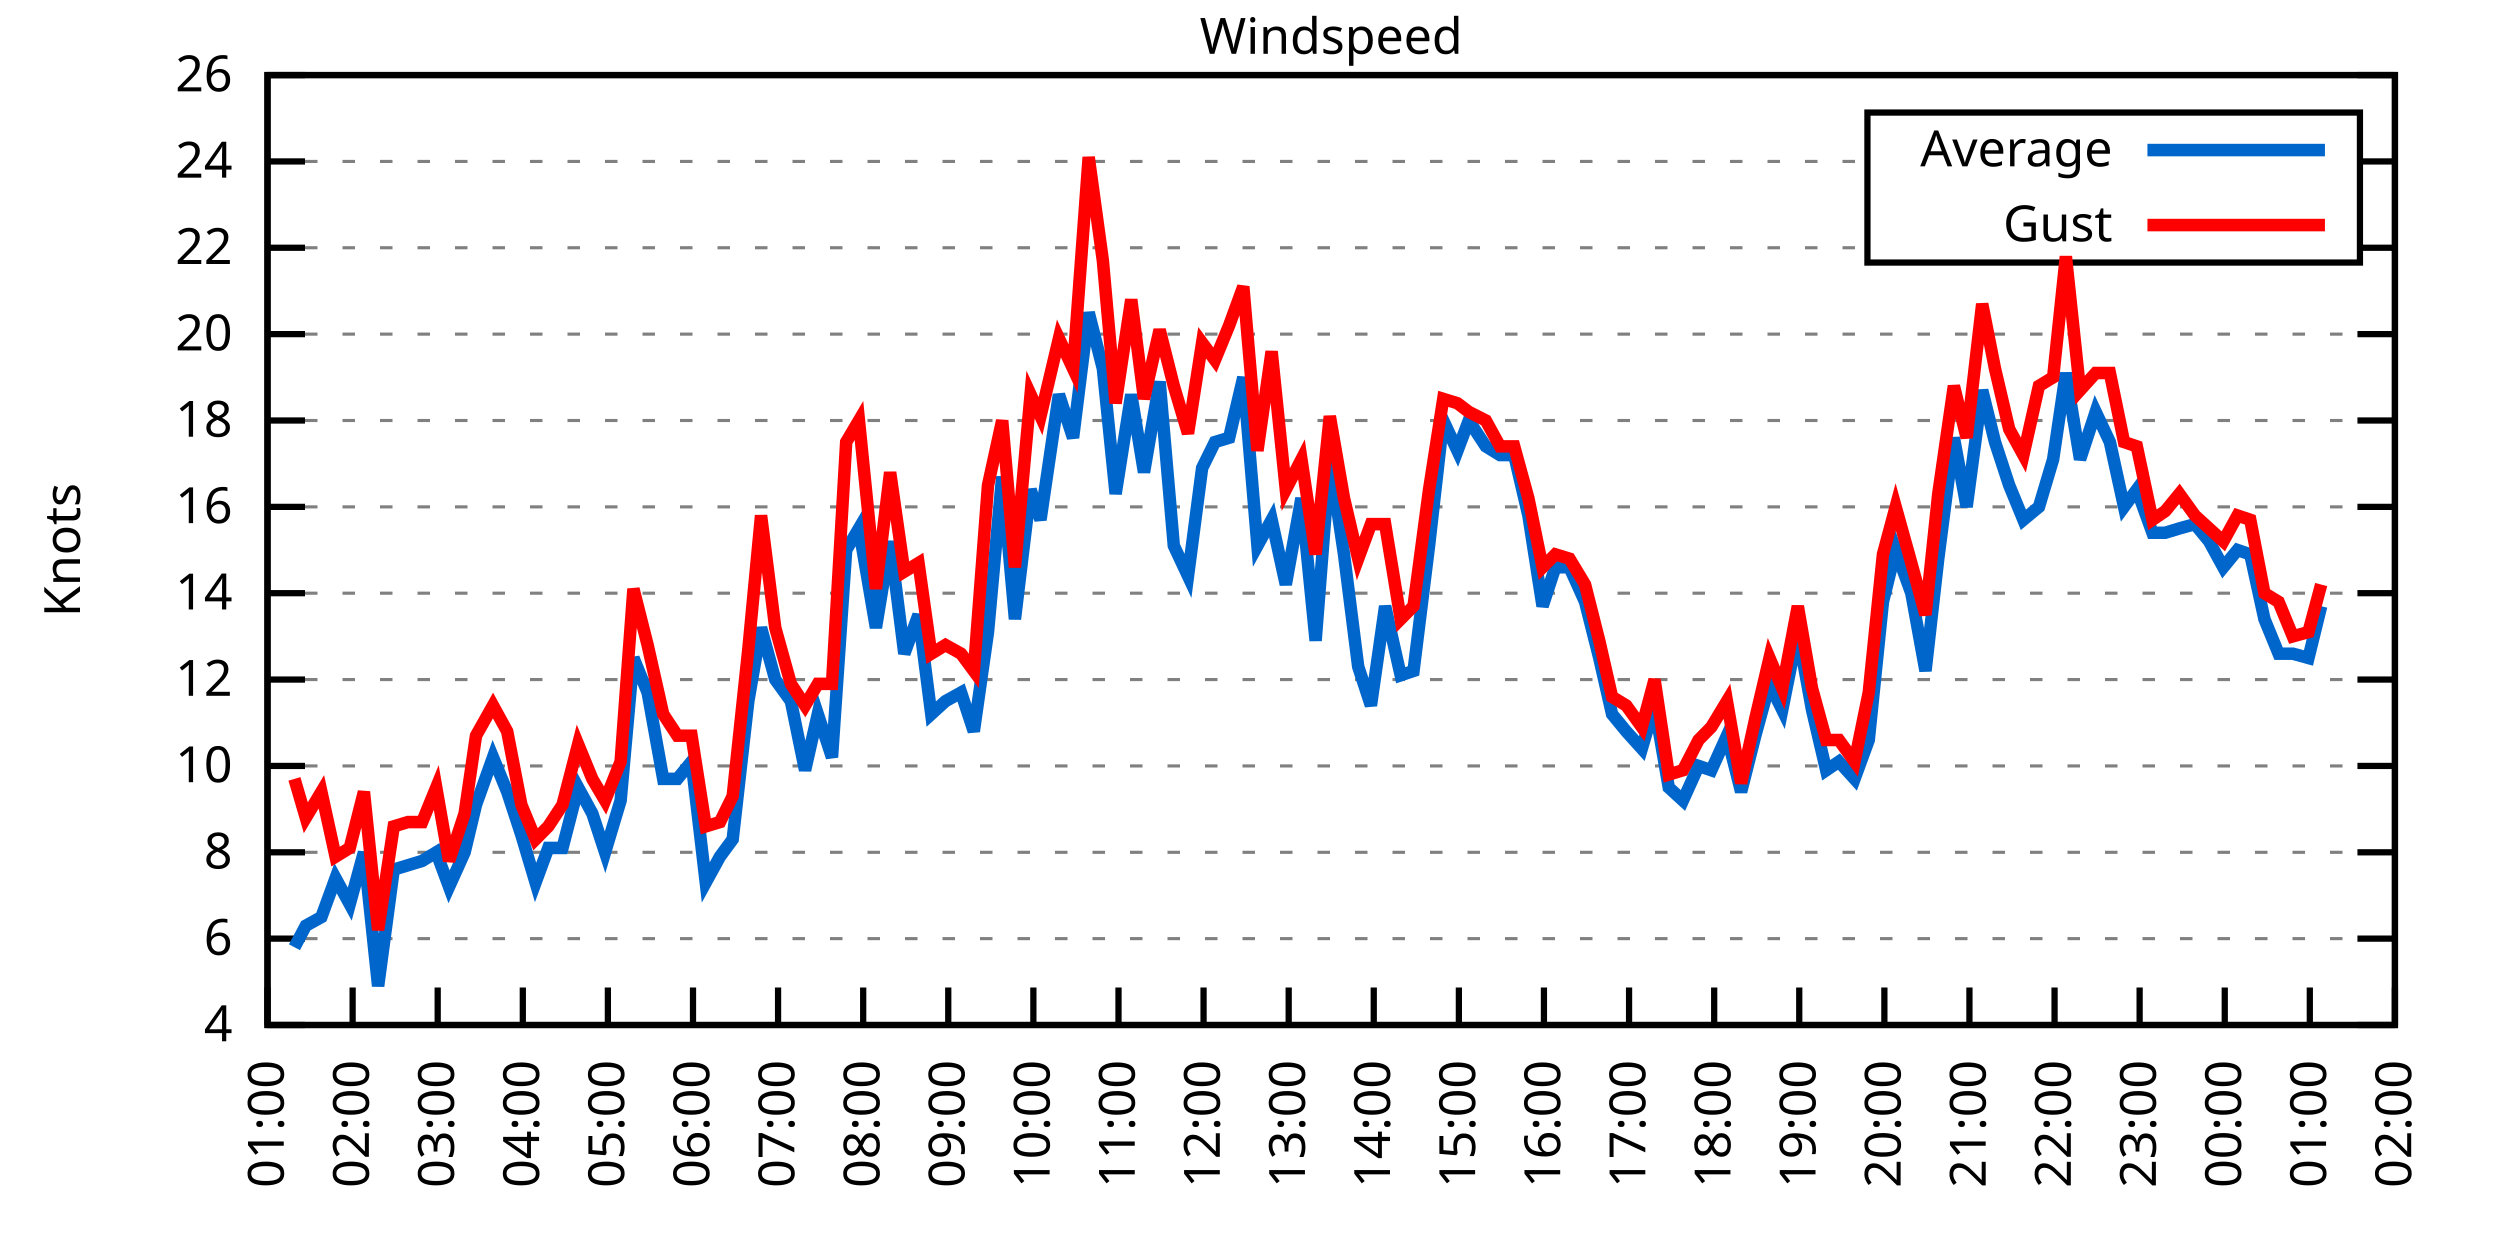
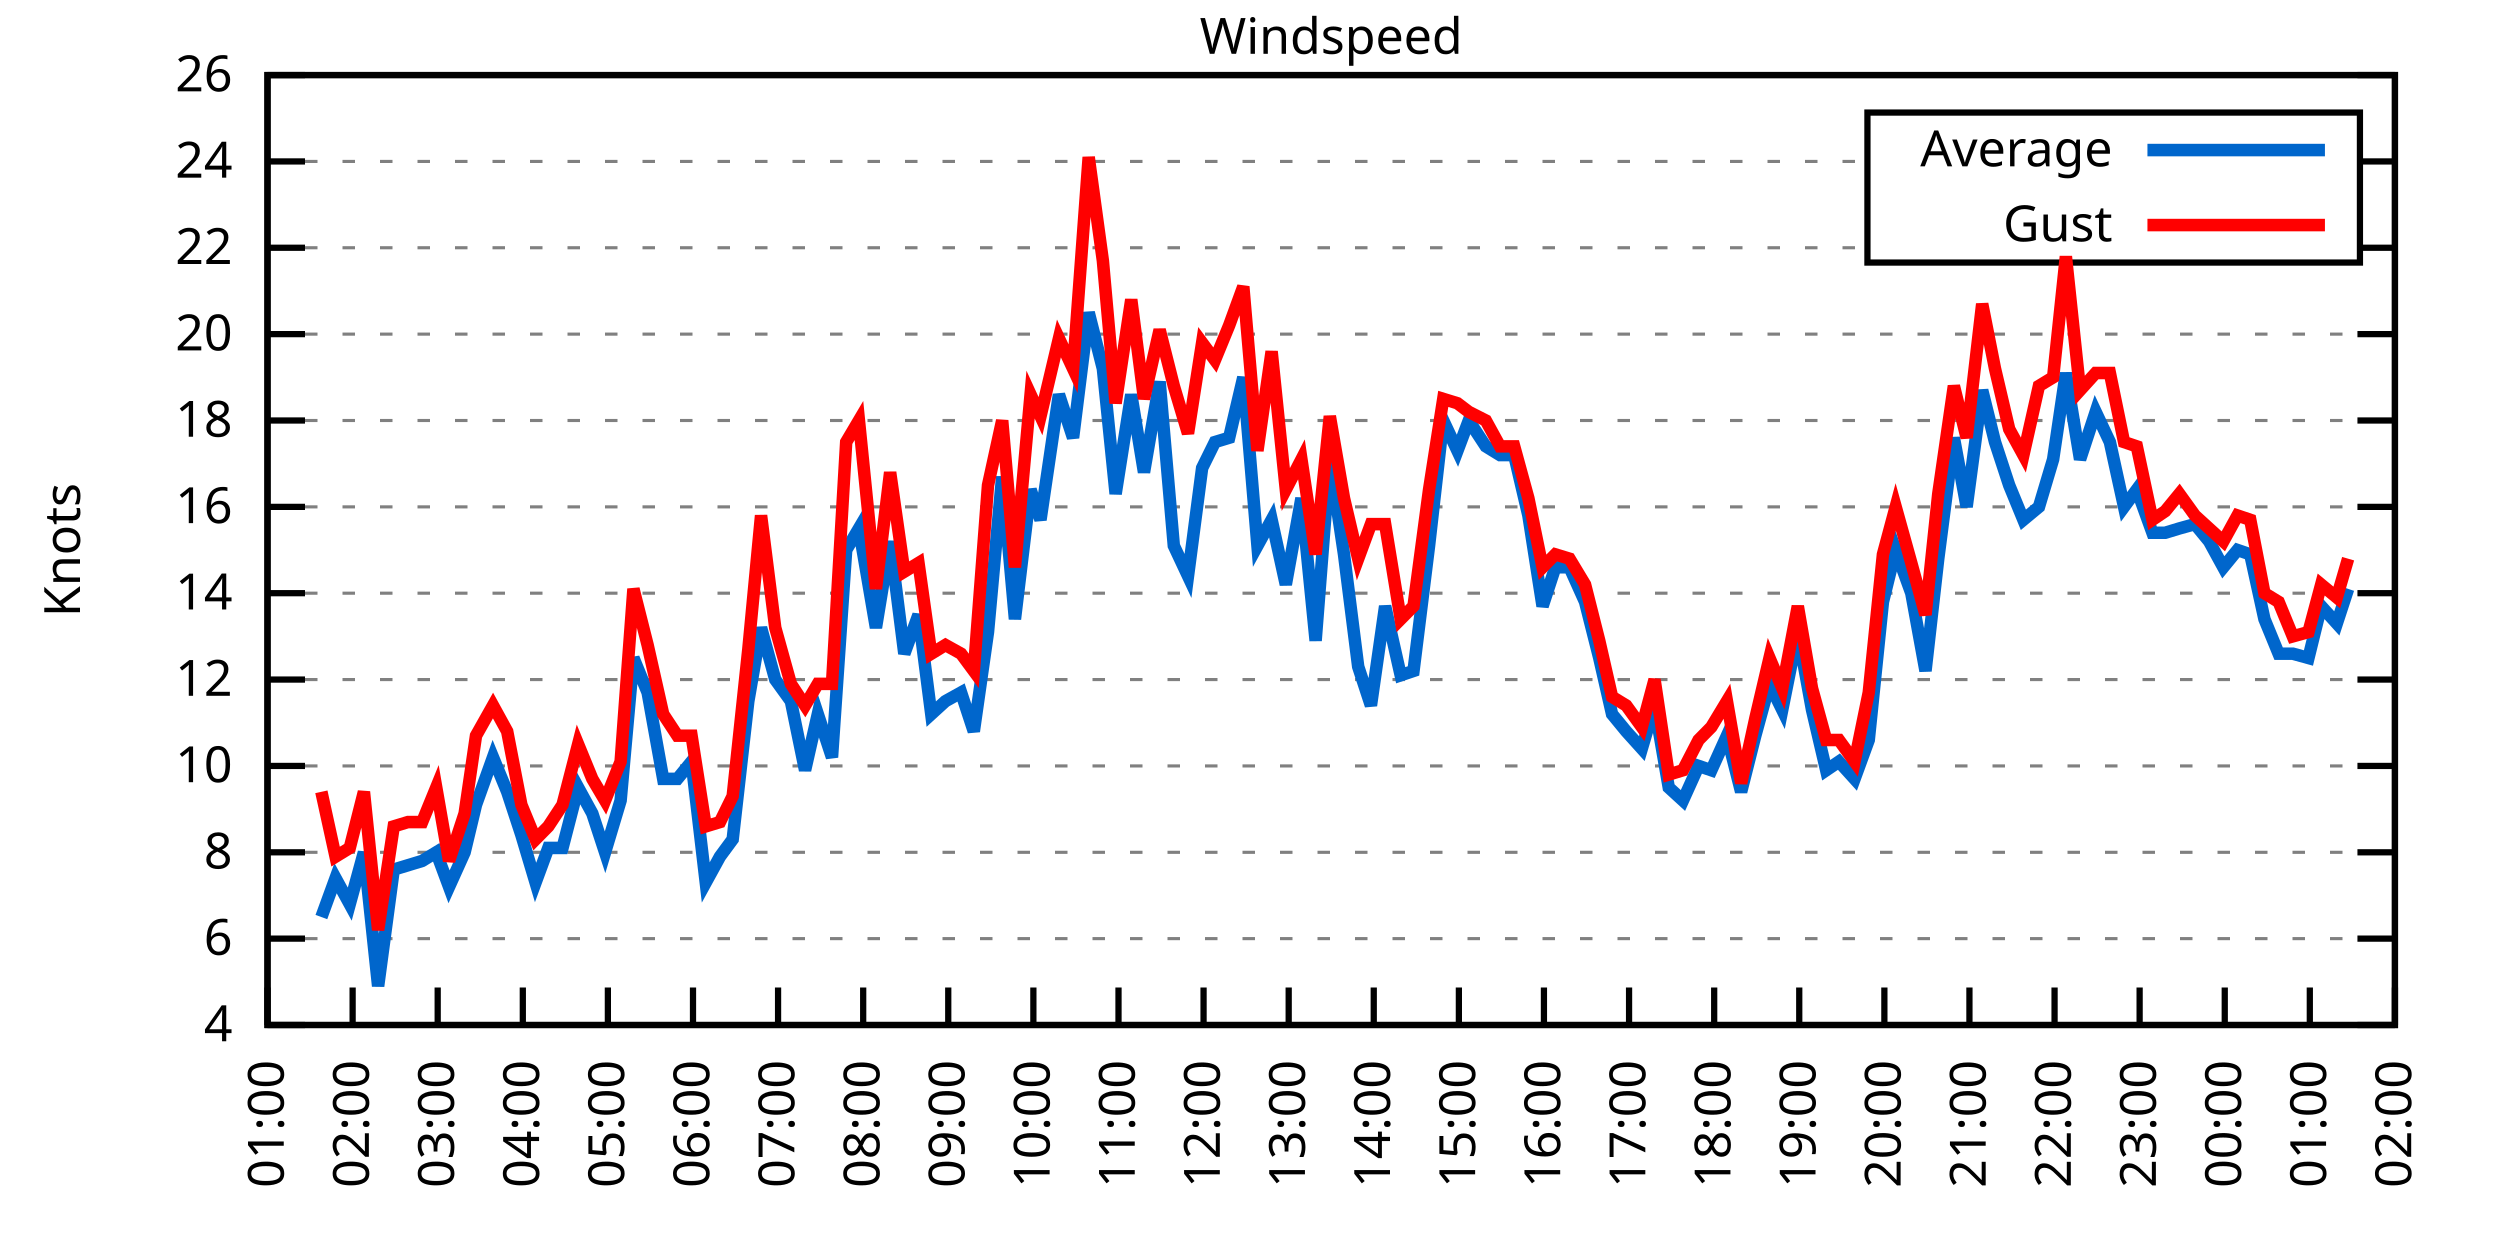
<svg xmlns="http://www.w3.org/2000/svg" xmlns:xlink="http://www.w3.org/1999/xlink" width="400" height="200" viewBox="0 0 400 200">
  <g id="gnuplot_canvas">
    <rect x="0" y="0" width="400" height="200" fill="none" />
    <defs>
      <circle id="gpDot" r="0.5" stroke-width="0.5" stroke="currentColor" />
      <path id="gpPt0" stroke-width="0.333" stroke="currentColor" d="M-1,0 h2 M0,-1 v2" />
      <path id="gpPt1" stroke-width="0.333" stroke="currentColor" d="M-1,-1 L1,1 M1,-1 L-1,1" />
      <path id="gpPt2" stroke-width="0.333" stroke="currentColor" d="M-1,0 L1,0 M0,-1 L0,1 M-1,-1 L1,1 M-1,1 L1,-1" />
      <rect id="gpPt3" stroke-width="0.333" stroke="currentColor" x="-1" y="-1" width="2" height="2" />
      <rect id="gpPt4" stroke-width="0.333" stroke="currentColor" fill="currentColor" x="-1" y="-1" width="2" height="2" />
      <circle id="gpPt5" stroke-width="0.333" stroke="currentColor" cx="0" cy="0" r="1" />
      <use xlink:href="#gpPt5" id="gpPt6" fill="currentColor" stroke="none" />
      <path id="gpPt7" stroke-width="0.333" stroke="currentColor" d="M0,-1.33 L-1.33,0.67 L1.33,0.67 z" />
      <use xlink:href="#gpPt7" id="gpPt8" fill="currentColor" stroke="none" />
      <use xlink:href="#gpPt7" id="gpPt9" stroke="currentColor" transform="rotate(180)" />
      <use xlink:href="#gpPt9" id="gpPt10" fill="currentColor" stroke="none" />
      <use xlink:href="#gpPt3" id="gpPt11" stroke="currentColor" transform="rotate(45)" />
      <use xlink:href="#gpPt11" id="gpPt12" fill="currentColor" stroke="none" />
      <path id="gpPt13" stroke-width="0.333" stroke="currentColor" d="M0,1.330 L1.265,0.411 L0.782,-1.067 L-0.782,-1.076 L-1.265,0.411 z" />
      <use xlink:href="#gpPt13" id="gpPt14" fill="currentColor" stroke="none" />
      <filter id="textbox" filterUnits="objectBoundingBox" x="0" y="0" height="1" width="1">
        <feFlood flood-color="white" flood-opacity="1" result="bgnd" />
        <feComposite in="SourceGraphic" in2="bgnd" operator="atop" />
      </filter>
      <filter id="greybox" filterUnits="objectBoundingBox" x="0" y="0" height="1" width="1">
        <feFlood flood-color="lightgrey" flood-opacity="1" result="grey" />
        <feComposite in="SourceGraphic" in2="grey" operator="atop" />
      </filter>
    </defs>
    <g fill="none" color="white" stroke="currentColor" stroke-width="1.00" stroke-linecap="butt" stroke-linejoin="miter">
</g>
    <g fill="none" color="black" stroke="currentColor" stroke-width="1.00" stroke-linecap="butt" stroke-linejoin="miter">
      <g stroke="none" shape-rendering="crispEdges">
        <polygon fill="rgb(255, 255, 255)" points="42.80,164.00 383.18,164.00 383.18,12.02 42.80,12.02 " />
      </g>
    </g>
    <g fill="none" color="black" stroke="currentColor" stroke-width="1.00" stroke-linecap="butt" stroke-linejoin="miter">
</g>
    <g fill="none" color="black" stroke="black" stroke-width="0.50" stroke-linecap="butt" stroke-linejoin="miter">
</g>
    <g fill="none" color="gray" stroke="currentColor" stroke-width="0.50" stroke-linecap="butt" stroke-linejoin="miter">
      <path stroke="gray" stroke-dasharray="2,4" class="gridline" d="M42.80,164.00 L383.19,164.00  " />
    </g>
    <g fill="none" color="gray" stroke="gray" stroke-width="1.00" stroke-linecap="butt" stroke-linejoin="miter">
</g>
    <g fill="none" color="black" stroke="currentColor" stroke-width="1.00" stroke-linecap="butt" stroke-linejoin="miter">
      <path stroke="black" d="M42.80,164.00 L48.80,164.00 M383.19,164.00 L377.19,164.00  " />
      <g transform="translate(37.20,166.60)" stroke="none" fill="black" font-family="Sans" font-size="8.00" text-anchor="end">
        <text>
          <tspan font-family="Sans"> 4</tspan>
        </text>
      </g>
    </g>
    <g fill="none" color="black" stroke="currentColor" stroke-width="1.00" stroke-linecap="butt" stroke-linejoin="miter">
</g>
    <g fill="none" color="black" stroke="black" stroke-width="0.50" stroke-linecap="butt" stroke-linejoin="miter">
</g>
    <g fill="none" color="gray" stroke="currentColor" stroke-width="0.50" stroke-linecap="butt" stroke-linejoin="miter">
      <path stroke="gray" stroke-dasharray="2,4" class="gridline" d="M42.80,150.18 L383.19,150.18  " />
    </g>
    <g fill="none" color="gray" stroke="gray" stroke-width="1.00" stroke-linecap="butt" stroke-linejoin="miter">
</g>
    <g fill="none" color="black" stroke="currentColor" stroke-width="1.00" stroke-linecap="butt" stroke-linejoin="miter">
      <path stroke="black" d="M42.80,150.18 L48.80,150.18 M383.19,150.18 L377.19,150.18  " />
      <g transform="translate(37.20,152.78)" stroke="none" fill="black" font-family="Sans" font-size="8.00" text-anchor="end">
        <text>
          <tspan font-family="Sans"> 6</tspan>
        </text>
      </g>
    </g>
    <g fill="none" color="black" stroke="currentColor" stroke-width="1.00" stroke-linecap="butt" stroke-linejoin="miter">
</g>
    <g fill="none" color="black" stroke="black" stroke-width="0.50" stroke-linecap="butt" stroke-linejoin="miter">
</g>
    <g fill="none" color="gray" stroke="currentColor" stroke-width="0.50" stroke-linecap="butt" stroke-linejoin="miter">
      <path stroke="gray" stroke-dasharray="2,4" class="gridline" d="M42.80,136.37 L383.19,136.37  " />
    </g>
    <g fill="none" color="gray" stroke="gray" stroke-width="1.00" stroke-linecap="butt" stroke-linejoin="miter">
</g>
    <g fill="none" color="black" stroke="currentColor" stroke-width="1.00" stroke-linecap="butt" stroke-linejoin="miter">
      <path stroke="black" d="M42.80,136.37 L48.80,136.37 M383.19,136.37 L377.19,136.37  " />
      <g transform="translate(37.20,138.97)" stroke="none" fill="black" font-family="Sans" font-size="8.00" text-anchor="end">
        <text>
          <tspan font-family="Sans"> 8</tspan>
        </text>
      </g>
    </g>
    <g fill="none" color="black" stroke="currentColor" stroke-width="1.00" stroke-linecap="butt" stroke-linejoin="miter">
</g>
    <g fill="none" color="black" stroke="black" stroke-width="0.50" stroke-linecap="butt" stroke-linejoin="miter">
</g>
    <g fill="none" color="gray" stroke="currentColor" stroke-width="0.50" stroke-linecap="butt" stroke-linejoin="miter">
      <path stroke="gray" stroke-dasharray="2,4" class="gridline" d="M42.80,122.55 L383.19,122.55  " />
    </g>
    <g fill="none" color="gray" stroke="gray" stroke-width="1.00" stroke-linecap="butt" stroke-linejoin="miter">
</g>
    <g fill="none" color="black" stroke="currentColor" stroke-width="1.00" stroke-linecap="butt" stroke-linejoin="miter">
      <path stroke="black" d="M42.80,122.55 L48.80,122.55 M383.19,122.55 L377.19,122.55  " />
      <g transform="translate(37.20,125.15)" stroke="none" fill="black" font-family="Sans" font-size="8.00" text-anchor="end">
        <text>
          <tspan font-family="Sans"> 10</tspan>
        </text>
      </g>
    </g>
    <g fill="none" color="black" stroke="currentColor" stroke-width="1.00" stroke-linecap="butt" stroke-linejoin="miter">
</g>
    <g fill="none" color="black" stroke="black" stroke-width="0.50" stroke-linecap="butt" stroke-linejoin="miter">
</g>
    <g fill="none" color="gray" stroke="currentColor" stroke-width="0.50" stroke-linecap="butt" stroke-linejoin="miter">
      <path stroke="gray" stroke-dasharray="2,4" class="gridline" d="M42.80,108.73 L383.19,108.73  " />
    </g>
    <g fill="none" color="gray" stroke="gray" stroke-width="1.00" stroke-linecap="butt" stroke-linejoin="miter">
</g>
    <g fill="none" color="black" stroke="currentColor" stroke-width="1.00" stroke-linecap="butt" stroke-linejoin="miter">
      <path stroke="black" d="M42.80,108.73 L48.80,108.73 M383.19,108.73 L377.19,108.73  " />
      <g transform="translate(37.20,111.33)" stroke="none" fill="black" font-family="Sans" font-size="8.00" text-anchor="end">
        <text>
          <tspan font-family="Sans"> 12</tspan>
        </text>
      </g>
    </g>
    <g fill="none" color="black" stroke="currentColor" stroke-width="1.00" stroke-linecap="butt" stroke-linejoin="miter">
</g>
    <g fill="none" color="black" stroke="black" stroke-width="0.50" stroke-linecap="butt" stroke-linejoin="miter">
</g>
    <g fill="none" color="gray" stroke="currentColor" stroke-width="0.50" stroke-linecap="butt" stroke-linejoin="miter">
      <path stroke="gray" stroke-dasharray="2,4" class="gridline" d="M42.80,94.91 L383.19,94.91  " />
    </g>
    <g fill="none" color="gray" stroke="gray" stroke-width="1.00" stroke-linecap="butt" stroke-linejoin="miter">
</g>
    <g fill="none" color="black" stroke="currentColor" stroke-width="1.00" stroke-linecap="butt" stroke-linejoin="miter">
      <path stroke="black" d="M42.80,94.91 L48.80,94.91 M383.19,94.91 L377.19,94.91  " />
      <g transform="translate(37.20,97.51)" stroke="none" fill="black" font-family="Sans" font-size="8.00" text-anchor="end">
        <text>
          <tspan font-family="Sans"> 14</tspan>
        </text>
      </g>
    </g>
    <g fill="none" color="black" stroke="currentColor" stroke-width="1.00" stroke-linecap="butt" stroke-linejoin="miter">
</g>
    <g fill="none" color="black" stroke="black" stroke-width="0.50" stroke-linecap="butt" stroke-linejoin="miter">
</g>
    <g fill="none" color="gray" stroke="currentColor" stroke-width="0.50" stroke-linecap="butt" stroke-linejoin="miter">
      <path stroke="gray" stroke-dasharray="2,4" class="gridline" d="M42.80,81.10 L383.19,81.10  " />
    </g>
    <g fill="none" color="gray" stroke="gray" stroke-width="1.00" stroke-linecap="butt" stroke-linejoin="miter">
</g>
    <g fill="none" color="black" stroke="currentColor" stroke-width="1.00" stroke-linecap="butt" stroke-linejoin="miter">
      <path stroke="black" d="M42.80,81.10 L48.80,81.10 M383.19,81.10 L377.19,81.10  " />
      <g transform="translate(37.20,83.70)" stroke="none" fill="black" font-family="Sans" font-size="8.00" text-anchor="end">
        <text>
          <tspan font-family="Sans"> 16</tspan>
        </text>
      </g>
    </g>
    <g fill="none" color="black" stroke="currentColor" stroke-width="1.00" stroke-linecap="butt" stroke-linejoin="miter">
</g>
    <g fill="none" color="black" stroke="black" stroke-width="0.50" stroke-linecap="butt" stroke-linejoin="miter">
</g>
    <g fill="none" color="gray" stroke="currentColor" stroke-width="0.50" stroke-linecap="butt" stroke-linejoin="miter">
      <path stroke="gray" stroke-dasharray="2,4" class="gridline" d="M42.80,67.28 L383.19,67.28  " />
    </g>
    <g fill="none" color="gray" stroke="gray" stroke-width="1.00" stroke-linecap="butt" stroke-linejoin="miter">
</g>
    <g fill="none" color="black" stroke="currentColor" stroke-width="1.00" stroke-linecap="butt" stroke-linejoin="miter">
      <path stroke="black" d="M42.80,67.28 L48.80,67.28 M383.19,67.28 L377.19,67.28  " />
      <g transform="translate(37.20,69.88)" stroke="none" fill="black" font-family="Sans" font-size="8.00" text-anchor="end">
        <text>
          <tspan font-family="Sans"> 18</tspan>
        </text>
      </g>
    </g>
    <g fill="none" color="black" stroke="currentColor" stroke-width="1.00" stroke-linecap="butt" stroke-linejoin="miter">
</g>
    <g fill="none" color="black" stroke="black" stroke-width="0.50" stroke-linecap="butt" stroke-linejoin="miter">
</g>
    <g fill="none" color="gray" stroke="currentColor" stroke-width="0.50" stroke-linecap="butt" stroke-linejoin="miter">
      <path stroke="gray" stroke-dasharray="2,4" class="gridline" d="M42.80,53.46 L383.19,53.46  " />
    </g>
    <g fill="none" color="gray" stroke="gray" stroke-width="1.00" stroke-linecap="butt" stroke-linejoin="miter">
</g>
    <g fill="none" color="black" stroke="currentColor" stroke-width="1.00" stroke-linecap="butt" stroke-linejoin="miter">
      <path stroke="black" d="M42.80,53.46 L48.80,53.46 M383.19,53.46 L377.19,53.46  " />
      <g transform="translate(37.20,56.06)" stroke="none" fill="black" font-family="Sans" font-size="8.00" text-anchor="end">
        <text>
          <tspan font-family="Sans"> 20</tspan>
        </text>
      </g>
    </g>
    <g fill="none" color="black" stroke="currentColor" stroke-width="1.00" stroke-linecap="butt" stroke-linejoin="miter">
</g>
    <g fill="none" color="black" stroke="black" stroke-width="0.50" stroke-linecap="butt" stroke-linejoin="miter">
</g>
    <g fill="none" color="gray" stroke="currentColor" stroke-width="0.50" stroke-linecap="butt" stroke-linejoin="miter">
      <path stroke="gray" stroke-dasharray="2,4" class="gridline" d="M42.80,39.64 L298.79,39.64 M377.59,39.64 L383.19,39.64  " />
    </g>
    <g fill="none" color="gray" stroke="gray" stroke-width="1.00" stroke-linecap="butt" stroke-linejoin="miter">
</g>
    <g fill="none" color="black" stroke="currentColor" stroke-width="1.00" stroke-linecap="butt" stroke-linejoin="miter">
      <path stroke="black" d="M42.80,39.64 L48.80,39.64 M383.19,39.64 L377.19,39.64  " />
      <g transform="translate(37.20,42.24)" stroke="none" fill="black" font-family="Sans" font-size="8.00" text-anchor="end">
        <text>
          <tspan font-family="Sans"> 22</tspan>
        </text>
      </g>
    </g>
    <g fill="none" color="black" stroke="currentColor" stroke-width="1.00" stroke-linecap="butt" stroke-linejoin="miter">
</g>
    <g fill="none" color="black" stroke="black" stroke-width="0.50" stroke-linecap="butt" stroke-linejoin="miter">
</g>
    <g fill="none" color="gray" stroke="currentColor" stroke-width="0.50" stroke-linecap="butt" stroke-linejoin="miter">
      <path stroke="gray" stroke-dasharray="2,4" class="gridline" d="M42.80,25.83 L298.79,25.83 M377.59,25.83 L383.19,25.83  " />
    </g>
    <g fill="none" color="gray" stroke="gray" stroke-width="1.00" stroke-linecap="butt" stroke-linejoin="miter">
</g>
    <g fill="none" color="black" stroke="currentColor" stroke-width="1.00" stroke-linecap="butt" stroke-linejoin="miter">
      <path stroke="black" d="M42.80,25.83 L48.80,25.83 M383.19,25.83 L377.19,25.83  " />
      <g transform="translate(37.20,28.43)" stroke="none" fill="black" font-family="Sans" font-size="8.00" text-anchor="end">
        <text>
          <tspan font-family="Sans"> 24</tspan>
        </text>
      </g>
    </g>
    <g fill="none" color="black" stroke="currentColor" stroke-width="1.00" stroke-linecap="butt" stroke-linejoin="miter">
</g>
    <g fill="none" color="black" stroke="black" stroke-width="0.50" stroke-linecap="butt" stroke-linejoin="miter">
</g>
    <g fill="none" color="gray" stroke="currentColor" stroke-width="0.50" stroke-linecap="butt" stroke-linejoin="miter">
      <path stroke="gray" stroke-dasharray="2,4" class="gridline" d="M42.80,12.01 L383.19,12.01  " />
    </g>
    <g fill="none" color="gray" stroke="gray" stroke-width="1.00" stroke-linecap="butt" stroke-linejoin="miter">
</g>
    <g fill="none" color="black" stroke="currentColor" stroke-width="1.00" stroke-linecap="butt" stroke-linejoin="miter">
      <path stroke="black" d="M42.80,12.01 L48.80,12.01 M383.19,12.01 L377.19,12.01  " />
      <g transform="translate(37.20,14.61)" stroke="none" fill="black" font-family="Sans" font-size="8.00" text-anchor="end">
        <text>
          <tspan font-family="Sans"> 26</tspan>
        </text>
      </g>
    </g>
    <g fill="none" color="black" stroke="currentColor" stroke-width="1.00" stroke-linecap="butt" stroke-linejoin="miter">
      <path stroke="black" d="M42.80,164.00 L42.80,158.00  " />
      <g transform="translate(45.40,169.60) rotate(270.00)" stroke="none" fill="black" font-family="Sans" font-size="8.00" text-anchor="end">
        <text>
          <tspan font-family="Sans">01:00</tspan>
        </text>
      </g>
    </g>
    <g fill="none" color="black" stroke="currentColor" stroke-width="1.00" stroke-linecap="butt" stroke-linejoin="miter">
      <path stroke="black" d="M56.42,164.00 L56.42,158.00  " />
      <g transform="translate(59.02,169.60) rotate(270.00)" stroke="none" fill="black" font-family="Sans" font-size="8.00" text-anchor="end">
        <text>
          <tspan font-family="Sans">02:00</tspan>
        </text>
      </g>
    </g>
    <g fill="none" color="black" stroke="currentColor" stroke-width="1.00" stroke-linecap="butt" stroke-linejoin="miter">
      <path stroke="black" d="M70.03,164.00 L70.03,158.00  " />
      <g transform="translate(72.63,169.60) rotate(270.00)" stroke="none" fill="black" font-family="Sans" font-size="8.00" text-anchor="end">
        <text>
          <tspan font-family="Sans">03:00</tspan>
        </text>
      </g>
    </g>
    <g fill="none" color="black" stroke="currentColor" stroke-width="1.00" stroke-linecap="butt" stroke-linejoin="miter">
      <path stroke="black" d="M83.65,164.00 L83.65,158.00  " />
      <g transform="translate(86.25,169.60) rotate(270.00)" stroke="none" fill="black" font-family="Sans" font-size="8.00" text-anchor="end">
        <text>
          <tspan font-family="Sans">04:00</tspan>
        </text>
      </g>
    </g>
    <g fill="none" color="black" stroke="currentColor" stroke-width="1.00" stroke-linecap="butt" stroke-linejoin="miter">
      <path stroke="black" d="M97.26,164.00 L97.26,158.00  " />
      <g transform="translate(99.86,169.60) rotate(270.00)" stroke="none" fill="black" font-family="Sans" font-size="8.00" text-anchor="end">
        <text>
          <tspan font-family="Sans">05:00</tspan>
        </text>
      </g>
    </g>
    <g fill="none" color="black" stroke="currentColor" stroke-width="1.00" stroke-linecap="butt" stroke-linejoin="miter">
      <path stroke="black" d="M110.88,164.00 L110.88,158.00  " />
      <g transform="translate(113.48,169.60) rotate(270.00)" stroke="none" fill="black" font-family="Sans" font-size="8.00" text-anchor="end">
        <text>
          <tspan font-family="Sans">06:00</tspan>
        </text>
      </g>
    </g>
    <g fill="none" color="black" stroke="currentColor" stroke-width="1.00" stroke-linecap="butt" stroke-linejoin="miter">
      <path stroke="black" d="M124.49,164.00 L124.49,158.00  " />
      <g transform="translate(127.09,169.60) rotate(270.00)" stroke="none" fill="black" font-family="Sans" font-size="8.00" text-anchor="end">
        <text>
          <tspan font-family="Sans">07:00</tspan>
        </text>
      </g>
    </g>
    <g fill="none" color="black" stroke="currentColor" stroke-width="1.00" stroke-linecap="butt" stroke-linejoin="miter">
      <path stroke="black" d="M138.11,164.00 L138.11,158.00  " />
      <g transform="translate(140.71,169.60) rotate(270.00)" stroke="none" fill="black" font-family="Sans" font-size="8.00" text-anchor="end">
        <text>
          <tspan font-family="Sans">08:00</tspan>
        </text>
      </g>
    </g>
    <g fill="none" color="black" stroke="currentColor" stroke-width="1.00" stroke-linecap="butt" stroke-linejoin="miter">
      <path stroke="black" d="M151.72,164.00 L151.72,158.00  " />
      <g transform="translate(154.32,169.60) rotate(270.00)" stroke="none" fill="black" font-family="Sans" font-size="8.00" text-anchor="end">
        <text>
          <tspan font-family="Sans">09:00</tspan>
        </text>
      </g>
    </g>
    <g fill="none" color="black" stroke="currentColor" stroke-width="1.00" stroke-linecap="butt" stroke-linejoin="miter">
      <path stroke="black" d="M165.34,164.00 L165.34,158.00  " />
      <g transform="translate(167.94,169.60) rotate(270.00)" stroke="none" fill="black" font-family="Sans" font-size="8.00" text-anchor="end">
        <text>
          <tspan font-family="Sans">10:00</tspan>
        </text>
      </g>
    </g>
    <g fill="none" color="black" stroke="currentColor" stroke-width="1.00" stroke-linecap="butt" stroke-linejoin="miter">
      <path stroke="black" d="M178.96,164.00 L178.96,158.00  " />
      <g transform="translate(181.56,169.60) rotate(270.00)" stroke="none" fill="black" font-family="Sans" font-size="8.00" text-anchor="end">
        <text>
          <tspan font-family="Sans">11:00</tspan>
        </text>
      </g>
    </g>
    <g fill="none" color="black" stroke="currentColor" stroke-width="1.00" stroke-linecap="butt" stroke-linejoin="miter">
      <path stroke="black" d="M192.57,164.00 L192.57,158.00  " />
      <g transform="translate(195.17,169.60) rotate(270.00)" stroke="none" fill="black" font-family="Sans" font-size="8.00" text-anchor="end">
        <text>
          <tspan font-family="Sans">12:00</tspan>
        </text>
      </g>
    </g>
    <g fill="none" color="black" stroke="currentColor" stroke-width="1.00" stroke-linecap="butt" stroke-linejoin="miter">
      <path stroke="black" d="M206.19,164.00 L206.19,158.00  " />
      <g transform="translate(208.79,169.60) rotate(270.00)" stroke="none" fill="black" font-family="Sans" font-size="8.00" text-anchor="end">
        <text>
          <tspan font-family="Sans">13:00</tspan>
        </text>
      </g>
    </g>
    <g fill="none" color="black" stroke="currentColor" stroke-width="1.00" stroke-linecap="butt" stroke-linejoin="miter">
      <path stroke="black" d="M219.80,164.00 L219.80,158.00  " />
      <g transform="translate(222.40,169.60) rotate(270.00)" stroke="none" fill="black" font-family="Sans" font-size="8.00" text-anchor="end">
        <text>
          <tspan font-family="Sans">14:00</tspan>
        </text>
      </g>
    </g>
    <g fill="none" color="black" stroke="currentColor" stroke-width="1.00" stroke-linecap="butt" stroke-linejoin="miter">
      <path stroke="black" d="M233.42,164.00 L233.42,158.00  " />
      <g transform="translate(236.02,169.60) rotate(270.00)" stroke="none" fill="black" font-family="Sans" font-size="8.00" text-anchor="end">
        <text>
          <tspan font-family="Sans">15:00</tspan>
        </text>
      </g>
    </g>
    <g fill="none" color="black" stroke="currentColor" stroke-width="1.00" stroke-linecap="butt" stroke-linejoin="miter">
      <path stroke="black" d="M247.03,164.00 L247.03,158.00  " />
      <g transform="translate(249.63,169.60) rotate(270.00)" stroke="none" fill="black" font-family="Sans" font-size="8.00" text-anchor="end">
        <text>
          <tspan font-family="Sans">16:00</tspan>
        </text>
      </g>
    </g>
    <g fill="none" color="black" stroke="currentColor" stroke-width="1.00" stroke-linecap="butt" stroke-linejoin="miter">
      <path stroke="black" d="M260.65,164.00 L260.65,158.00  " />
      <g transform="translate(263.25,169.60) rotate(270.00)" stroke="none" fill="black" font-family="Sans" font-size="8.00" text-anchor="end">
        <text>
          <tspan font-family="Sans">17:00</tspan>
        </text>
      </g>
    </g>
    <g fill="none" color="black" stroke="currentColor" stroke-width="1.00" stroke-linecap="butt" stroke-linejoin="miter">
      <path stroke="black" d="M274.27,164.00 L274.27,158.00  " />
      <g transform="translate(276.87,169.60) rotate(270.00)" stroke="none" fill="black" font-family="Sans" font-size="8.00" text-anchor="end">
        <text>
          <tspan font-family="Sans">18:00</tspan>
        </text>
      </g>
    </g>
    <g fill="none" color="black" stroke="currentColor" stroke-width="1.00" stroke-linecap="butt" stroke-linejoin="miter">
      <path stroke="black" d="M287.88,164.00 L287.88,158.00  " />
      <g transform="translate(290.48,169.60) rotate(270.00)" stroke="none" fill="black" font-family="Sans" font-size="8.00" text-anchor="end">
        <text>
          <tspan font-family="Sans">19:00</tspan>
        </text>
      </g>
    </g>
    <g fill="none" color="black" stroke="currentColor" stroke-width="1.00" stroke-linecap="butt" stroke-linejoin="miter">
      <path stroke="black" d="M301.50,164.00 L301.50,158.00  " />
      <g transform="translate(304.10,169.60) rotate(270.00)" stroke="none" fill="black" font-family="Sans" font-size="8.00" text-anchor="end">
        <text>
          <tspan font-family="Sans">20:00</tspan>
        </text>
      </g>
    </g>
    <g fill="none" color="black" stroke="currentColor" stroke-width="1.00" stroke-linecap="butt" stroke-linejoin="miter">
      <path stroke="black" d="M315.11,164.00 L315.11,158.00  " />
      <g transform="translate(317.71,169.60) rotate(270.00)" stroke="none" fill="black" font-family="Sans" font-size="8.00" text-anchor="end">
        <text>
          <tspan font-family="Sans">21:00</tspan>
        </text>
      </g>
    </g>
    <g fill="none" color="black" stroke="currentColor" stroke-width="1.00" stroke-linecap="butt" stroke-linejoin="miter">
      <path stroke="black" d="M328.73,164.00 L328.73,158.00  " />
      <g transform="translate(331.33,169.60) rotate(270.00)" stroke="none" fill="black" font-family="Sans" font-size="8.00" text-anchor="end">
        <text>
          <tspan font-family="Sans">22:00</tspan>
        </text>
      </g>
    </g>
    <g fill="none" color="black" stroke="currentColor" stroke-width="1.00" stroke-linecap="butt" stroke-linejoin="miter">
      <path stroke="black" d="M342.34,164.00 L342.34,158.00  " />
      <g transform="translate(344.94,169.60) rotate(270.00)" stroke="none" fill="black" font-family="Sans" font-size="8.00" text-anchor="end">
        <text>
          <tspan font-family="Sans">23:00</tspan>
        </text>
      </g>
    </g>
    <g fill="none" color="black" stroke="currentColor" stroke-width="1.00" stroke-linecap="butt" stroke-linejoin="miter">
      <path stroke="black" d="M355.96,164.00 L355.96,158.00  " />
      <g transform="translate(358.56,169.60) rotate(270.00)" stroke="none" fill="black" font-family="Sans" font-size="8.00" text-anchor="end">
        <text>
          <tspan font-family="Sans">00:00</tspan>
        </text>
      </g>
    </g>
    <g fill="none" color="black" stroke="currentColor" stroke-width="1.00" stroke-linecap="butt" stroke-linejoin="miter">
      <path stroke="black" d="M369.57,164.00 L369.57,158.00  " />
      <g transform="translate(372.17,169.60) rotate(270.00)" stroke="none" fill="black" font-family="Sans" font-size="8.00" text-anchor="end">
        <text>
          <tspan font-family="Sans">01:00</tspan>
        </text>
      </g>
    </g>
    <g fill="none" color="black" stroke="currentColor" stroke-width="1.00" stroke-linecap="butt" stroke-linejoin="miter">
      <path stroke="black" d="M383.19,164.00 L383.19,158.00  " />
      <g transform="translate(385.79,169.60) rotate(270.00)" stroke="none" fill="black" font-family="Sans" font-size="8.00" text-anchor="end">
        <text>
          <tspan font-family="Sans">02:00</tspan>
        </text>
      </g>
    </g>
    <g fill="none" color="black" stroke="currentColor" stroke-width="1.00" stroke-linecap="butt" stroke-linejoin="miter">
</g>
    <g fill="none" color="black" stroke="currentColor" stroke-width="1.00" stroke-linecap="butt" stroke-linejoin="miter">
      <path stroke="black" d="M42.80,12.01 L42.80,164.00 L383.19,164.00 L383.19,12.01 L42.80,12.01 Z  " />
    </g>
    <g fill="none" color="black" stroke="currentColor" stroke-width="1.00" stroke-linecap="butt" stroke-linejoin="miter">
</g>
    <g fill="none" color="black" stroke="currentColor" stroke-width="1.00" stroke-linecap="butt" stroke-linejoin="miter">
      <path stroke="black" d="M298.79,42.01 L298.79,18.01 L377.59,18.01 L377.59,42.01 L298.79,42.01 Z  " />
    </g>
    <g id="Windspeed_plot_1">
      <g fill="none" color="white" stroke="black" stroke-width="2.00" stroke-linecap="butt" stroke-linejoin="miter">
</g>
      <g fill="none" color="black" stroke="currentColor" stroke-width="2.00" stroke-linecap="butt" stroke-linejoin="miter">
        <g transform="translate(337.99,26.61)" stroke="none" fill="black" font-family="Sans" font-size="8.00" text-anchor="end">
          <text>
            <tspan font-family="Sans">Average</tspan>
          </text>
        </g>
      </g>
      <g fill="none" color="black" stroke="currentColor" stroke-width="2.00" stroke-linecap="butt" stroke-linejoin="miter">
-         <path stroke="rgb(  0, 102, 204)" d="M343.59,24.01 L371.99,24.01 M47.11,151.56 L48.93,148.11 L51.42,146.73 L53.69,140.51 L55.96,144.66 L58.23,136.37   L60.50,157.78 L63.00,139.13 L65.27,138.44 L67.54,137.75 L69.80,136.37 L71.85,141.89 L74.34,136.37 L76.16,128.77   L78.88,121.17 L81.15,126.69 L83.42,133.60 L85.69,141.20 L87.73,135.67 L90.00,135.67 L92.50,126.00 L94.77,130.15   L96.81,136.37 L99.30,128.08 L101.35,105.28 L103.62,110.80 L106.11,124.62 L108.38,124.62 L110.65,121.86 L112.92,141.20   L115.19,137.06 L117.23,134.29 L119.73,112.19 L121.77,100.44 L124.04,108.73 L126.54,112.19 L128.81,123.24 L130.85,114.26   L133.12,121.17 L135.39,88.00 L137.43,84.55 L140.15,100.44 L142.42,86.62 L144.69,104.59 L146.96,98.37 L149.00,114.26   L151.27,112.19 L153.77,110.80 L155.81,117.02 L158.08,101.13 L160.35,76.26 L162.39,99.06 L164.89,78.33 L166.48,83.17   L169.43,63.13 L171.69,70.04 L174.19,50.01 L176.46,58.99 L178.50,79.02 L181.00,63.13 L183.04,75.57 L185.54,61.06   L187.81,87.31 L190.08,92.15 L192.34,74.88 L194.39,70.73 L196.66,70.04 L198.93,60.37 L201.19,87.31 L203.46,83.17   L205.73,93.53 L208.23,79.71 L210.50,102.51 L212.77,73.50 L215.04,88.70 L217.31,106.66 L219.35,112.88 L221.62,96.99   L224.11,108.04 L226.16,107.35 L228.65,87.31 L230.92,67.28 L233.19,72.12 L235.01,67.28 L237.73,71.42 L240.00,72.81   L242.27,72.81 L244.54,82.48 L246.81,96.99 L248.85,90.77 L251.12,90.77 L253.61,96.30 L255.88,105.28 L257.93,114.26   L260.20,117.02 L262.69,119.78 L264.73,112.88 L267.00,126.00 L269.27,128.08 L271.77,122.55 L273.81,123.24 L276.31,117.71   L278.58,126.69 L280.85,117.71 L283.12,109.42 L285.16,113.57 L287.65,101.13 L289.92,113.57 L292.19,123.24 L294.23,121.86   L296.73,124.62 L299.00,118.40 L301.27,96.30 L303.31,88.00 L305.81,94.91 L308.08,107.35 L310.12,89.39 L312.62,70.04   L314.66,81.10 L317.15,62.44 L319.20,70.73 L321.47,77.64 L323.74,83.17 L326.23,81.10 L328.50,73.50 L330.54,59.68   L332.81,73.50 L335.31,65.90 L337.58,70.73 L339.85,81.10 L341.89,78.33 L344.39,85.24 L346.43,85.24 L348.70,84.55   L351.19,83.86 L353.46,86.62 L355.73,90.77 L358.00,88.00 L360.04,88.70 L362.31,99.06 L364.58,104.59 L366.85,104.59   L369.35,105.28 L371.39,96.99  " />
+         <path stroke="rgb(  0, 102, 204)" d="M343.59,24.01 L371.99,24.01 M51.42,146.73 L53.69,140.51 L55.96,144.66 L58.23,136.37 L60.50,157.78 L63.00,139.13   L65.27,138.44 L67.54,137.75 L69.80,136.37 L71.85,141.89 L74.34,136.37 L76.16,128.77 L78.88,121.17 L81.15,126.69   L83.42,133.60 L85.69,141.20 L87.73,135.67 L90.00,135.67 L92.50,126.00 L94.77,130.15 L96.81,136.37 L99.30,128.08   L101.35,105.28 L103.62,110.80 L106.11,124.62 L108.38,124.62 L110.65,121.86 L112.92,141.20 L115.19,137.06 L117.23,134.29   L119.73,112.19 L121.77,100.44 L124.04,108.73 L126.54,112.19 L128.81,123.24 L130.85,114.26 L133.12,121.17 L135.39,88.00   L137.43,84.55 L140.15,100.44 L142.42,86.62 L144.69,104.59 L146.96,98.37 L149.00,114.26 L151.27,112.19 L153.77,110.80   L155.81,117.02 L158.08,101.13 L160.35,76.26 L162.39,99.06 L164.89,78.33 L166.48,83.17 L169.43,63.13 L171.69,70.04   L174.19,50.01 L176.46,58.99 L178.50,79.02 L181.00,63.13 L183.04,75.57 L185.54,61.06 L187.81,87.31 L190.08,92.15   L192.34,74.88 L194.39,70.73 L196.66,70.04 L198.93,60.37 L201.19,87.31 L203.46,83.17 L205.73,93.53 L208.23,79.71   L210.50,102.51 L212.77,73.50 L215.04,88.70 L217.31,106.66 L219.35,112.88 L221.62,96.99 L224.11,108.04 L226.16,107.35   L228.65,87.31 L230.92,67.28 L233.19,72.12 L235.01,67.28 L237.73,71.42 L240.00,72.81 L242.27,72.81 L244.54,82.48   L246.81,96.99 L248.85,90.77 L251.12,90.77 L253.61,96.30 L255.88,105.28 L257.93,114.26 L260.20,117.02 L262.69,119.78   L264.73,112.88 L267.00,126.00 L269.27,128.08 L271.77,122.55 L273.81,123.24 L276.31,117.71 L278.58,126.69 L280.85,117.71   L283.12,109.42 L285.16,113.57 L287.65,101.13 L289.92,113.57 L292.19,123.24 L294.23,121.86 L296.73,124.62 L299.00,118.40   L301.27,96.30 L303.31,88.00 L305.81,94.91 L308.08,107.35 L310.12,89.39 L312.62,70.04 L314.66,81.10 L317.15,62.44   L319.20,70.73 L321.47,77.64 L323.74,83.17 L326.23,81.10 L328.50,73.50 L330.54,59.68 L332.81,73.50 L335.31,65.90   L337.58,70.73 L339.85,81.10 L341.89,78.33 L344.39,85.24 L346.43,85.24 L348.70,84.55 L351.19,83.86 L353.46,86.62   L355.73,90.77 L358.00,88.00 L360.04,88.70 L362.31,99.06 L364.58,104.59 L366.85,104.59 L369.35,105.28 L371.39,96.99   L373.89,99.75 L375.70,94.22  " />
      </g>
    </g>
    <g id="Windspeed_plot_2">
      <g fill="none" color="black" stroke="currentColor" stroke-width="2.00" stroke-linecap="butt" stroke-linejoin="miter">
        <g transform="translate(337.99,38.61)" stroke="none" fill="black" font-family="Sans" font-size="8.00" text-anchor="end">
          <text>
            <tspan font-family="Sans">Gust</tspan>
          </text>
        </g>
      </g>
      <g fill="none" color="black" stroke="currentColor" stroke-width="2.00" stroke-linecap="butt" stroke-linejoin="miter">
-         <path stroke="rgb(255,   0,   0)" d="M343.59,36.01 L371.99,36.01 M47.11,124.62 L48.93,130.84 L51.42,126.69 L53.69,137.06 L55.96,135.67 L58.23,126.69   L60.50,148.80 L63.00,132.22 L65.27,131.53 L67.54,131.53 L69.80,126.00 L71.85,137.75 L74.34,130.15 L76.16,117.71   L78.88,112.88 L81.15,117.02 L83.42,128.77 L85.69,134.29 L87.73,132.22 L90.00,128.77 L92.50,119.09 L94.77,124.62   L96.81,128.08 L99.30,121.86 L101.35,94.22 L103.62,103.20 L106.11,114.26 L108.38,117.71 L110.65,117.71 L112.92,132.22   L115.19,131.53 L117.23,127.38 L119.73,103.89 L121.77,82.48 L124.04,100.44 L126.54,109.42 L128.81,112.88 L130.85,109.42   L133.12,109.42 L135.39,70.73 L137.43,67.28 L140.15,94.22 L142.42,75.57 L144.69,91.46 L146.96,90.08 L149.00,104.59   L151.27,103.20 L153.77,104.59 L155.81,107.35 L158.08,77.64 L160.35,67.28 L162.39,90.77 L164.89,63.13 L166.48,66.59   L169.43,54.15 L171.69,58.99 L174.19,25.14 L176.46,41.72 L178.50,64.52 L181.00,47.93 L183.04,63.82 L185.54,52.77   L187.81,61.75 L190.08,69.35 L192.34,54.84 L194.39,57.61 L196.66,52.08 L198.93,45.86 L201.19,72.12 L203.46,56.23   L205.73,78.33 L208.23,73.50 L210.50,88.70 L212.77,66.59 L215.04,79.71 L217.31,89.39 L219.35,83.86 L221.62,83.86   L224.11,99.06 L226.16,96.99 L228.65,78.33 L230.92,63.82 L233.19,64.52 L235.01,65.90 L237.73,67.28 L240.00,71.42   L242.27,71.42 L244.54,79.71 L246.81,90.77 L248.85,88.70 L251.12,89.39 L253.61,93.53 L255.88,102.51 L257.93,111.49   L260.20,112.88 L262.69,116.33 L264.73,108.73 L267.00,123.93 L269.27,123.24 L271.77,118.40 L273.81,116.33 L276.31,112.19   L278.58,125.31 L280.85,114.95 L283.12,105.28 L285.16,110.11 L287.65,96.99 L289.92,110.11 L292.19,118.40 L294.23,118.40   L296.73,121.86 L299.00,110.80 L301.27,88.70 L303.31,81.10 L305.81,90.08 L308.08,98.37 L310.12,79.02 L312.62,61.75   L314.66,70.04 L317.15,48.63 L319.20,58.99 L321.47,68.66 L323.74,72.81 L326.23,61.75 L328.50,60.37 L330.54,41.03   L332.81,62.44 L335.31,59.68 L337.58,59.68 L339.85,70.73 L341.89,71.42 L344.39,83.17 L346.43,81.79 L348.70,79.02   L351.19,82.48 L353.46,84.55 L355.73,86.62 L358.00,82.48 L360.04,83.17 L362.31,94.91 L364.58,96.30 L366.85,101.82   L369.35,101.13 L371.39,93.53  " />
+         <path stroke="rgb(255,   0,   0)" d="M343.59,36.01 L371.99,36.01 M51.42,126.69 L53.69,137.06 L55.96,135.67 L58.23,126.69 L60.50,148.80 L63.00,132.22   L65.27,131.53 L67.54,131.53 L69.80,126.00 L71.85,137.75 L74.34,130.15 L76.16,117.71 L78.88,112.88 L81.15,117.02   L83.42,128.77 L85.69,134.29 L87.73,132.22 L90.00,128.77 L92.50,119.09 L94.77,124.62 L96.81,128.08 L99.30,121.86   L101.35,94.22 L103.62,103.20 L106.11,114.26 L108.38,117.71 L110.65,117.71 L112.92,132.22 L115.19,131.53 L117.23,127.38   L119.73,103.89 L121.77,82.48 L124.04,100.44 L126.54,109.42 L128.81,112.88 L130.85,109.42 L133.12,109.42 L135.39,70.73   L137.43,67.28 L140.15,94.22 L142.42,75.57 L144.69,91.46 L146.96,90.08 L149.00,104.59 L151.27,103.20 L153.77,104.59   L155.81,107.35 L158.08,77.64 L160.35,67.28 L162.39,90.77 L164.89,63.13 L166.48,66.59 L169.43,54.15 L171.69,58.99   L174.19,25.14 L176.46,41.72 L178.50,64.52 L181.00,47.93 L183.04,63.82 L185.54,52.77 L187.81,61.75 L190.08,69.35   L192.34,54.84 L194.39,57.61 L196.66,52.08 L198.93,45.86 L201.19,72.12 L203.46,56.23 L205.73,78.33 L208.23,73.50   L210.50,88.70 L212.77,66.59 L215.04,79.71 L217.31,89.39 L219.35,83.86 L221.62,83.86 L224.11,99.06 L226.16,96.99   L228.65,78.33 L230.92,63.82 L233.19,64.52 L235.01,65.90 L237.73,67.28 L240.00,71.42 L242.27,71.42 L244.54,79.71   L246.81,90.77 L248.85,88.70 L251.12,89.39 L253.61,93.53 L255.88,102.51 L257.93,111.49 L260.20,112.88 L262.69,116.33   L264.73,108.73 L267.00,123.93 L269.27,123.24 L271.77,118.40 L273.81,116.33 L276.31,112.19 L278.58,125.31 L280.85,114.95   L283.12,105.28 L285.16,110.11 L287.65,96.99 L289.92,110.11 L292.19,118.40 L294.23,118.40 L296.73,121.86 L299.00,110.80   L301.27,88.70 L303.31,81.10 L305.81,90.08 L308.08,98.37 L310.12,79.02 L312.62,61.75 L314.66,70.04 L317.15,48.63   L319.20,58.99 L321.47,68.66 L323.74,72.81 L326.23,61.75 L328.50,60.37 L330.54,41.03 L332.81,62.44 L335.31,59.68   L337.58,59.68 L339.85,70.73 L341.89,71.42 L344.39,83.17 L346.43,81.79 L348.70,79.02 L351.19,82.48 L353.46,84.55   L355.73,86.62 L358.00,82.48 L360.04,83.17 L362.31,94.91 L364.58,96.30 L366.85,101.82 L369.35,101.13 L371.39,93.53   L373.89,95.60 L375.70,89.39  " />
      </g>
    </g>
    <g fill="none" color="black" stroke="currentColor" stroke-width="2.00" stroke-linecap="butt" stroke-linejoin="miter">
</g>
    <g fill="none" color="black" stroke="black" stroke-width="1.00" stroke-linecap="butt" stroke-linejoin="miter">
</g>
    <g fill="none" color="black" stroke="currentColor" stroke-width="1.00" stroke-linecap="butt" stroke-linejoin="miter">
      <path stroke="black" d="M42.80,12.01 L42.80,164.00 L383.19,164.00 L383.19,12.01 L42.80,12.01 Z  " />
      <g transform="translate(12.80,88.01) rotate(270.00)" stroke="none" fill="black" font-family="Sans" font-size="8.00" text-anchor="middle">
        <text>
          <tspan font-family="Sans">Knots</tspan>
        </text>
      </g>
    </g>
    <g fill="none" color="black" stroke="currentColor" stroke-width="1.00" stroke-linecap="butt" stroke-linejoin="miter">
</g>
    <g fill="none" color="black" stroke="currentColor" stroke-width="1.00" stroke-linecap="butt" stroke-linejoin="miter">
      <g transform="translate(212.99,8.61)" stroke="none" fill="black" font-family="Sans" font-size="8.00" text-anchor="middle">
        <text>
          <tspan font-family="Sans">Windspeed</tspan>
        </text>
      </g>
    </g>
    <g fill="none" color="black" stroke="currentColor" stroke-width="1.00" stroke-linecap="butt" stroke-linejoin="miter">
</g>
  </g>
</svg>
